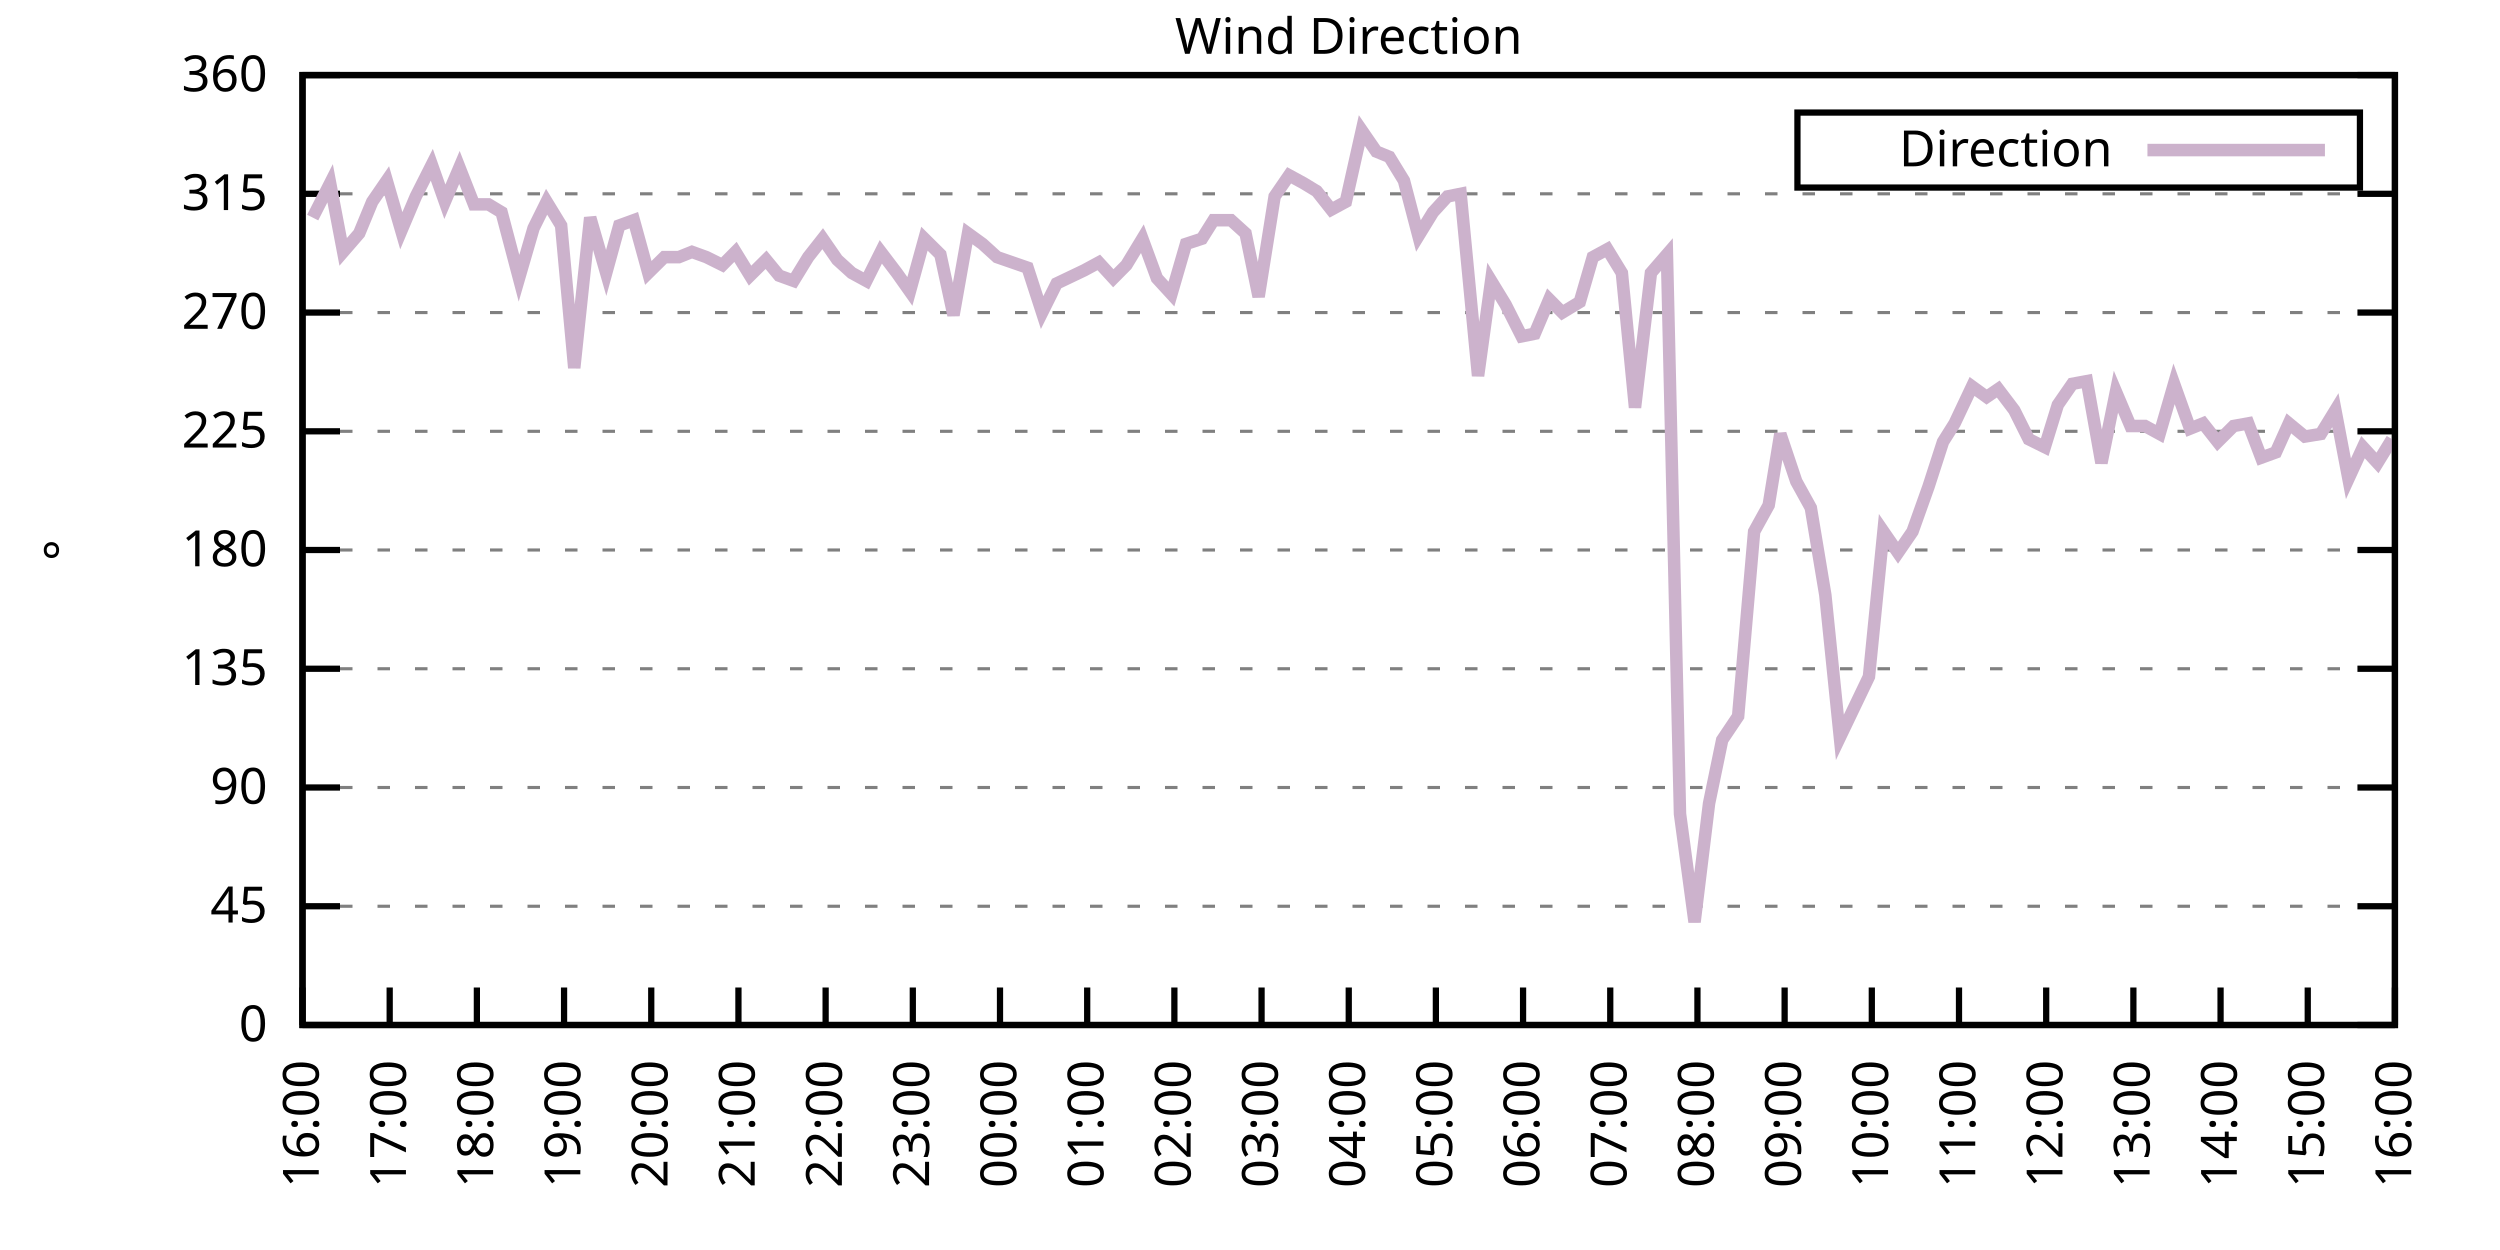
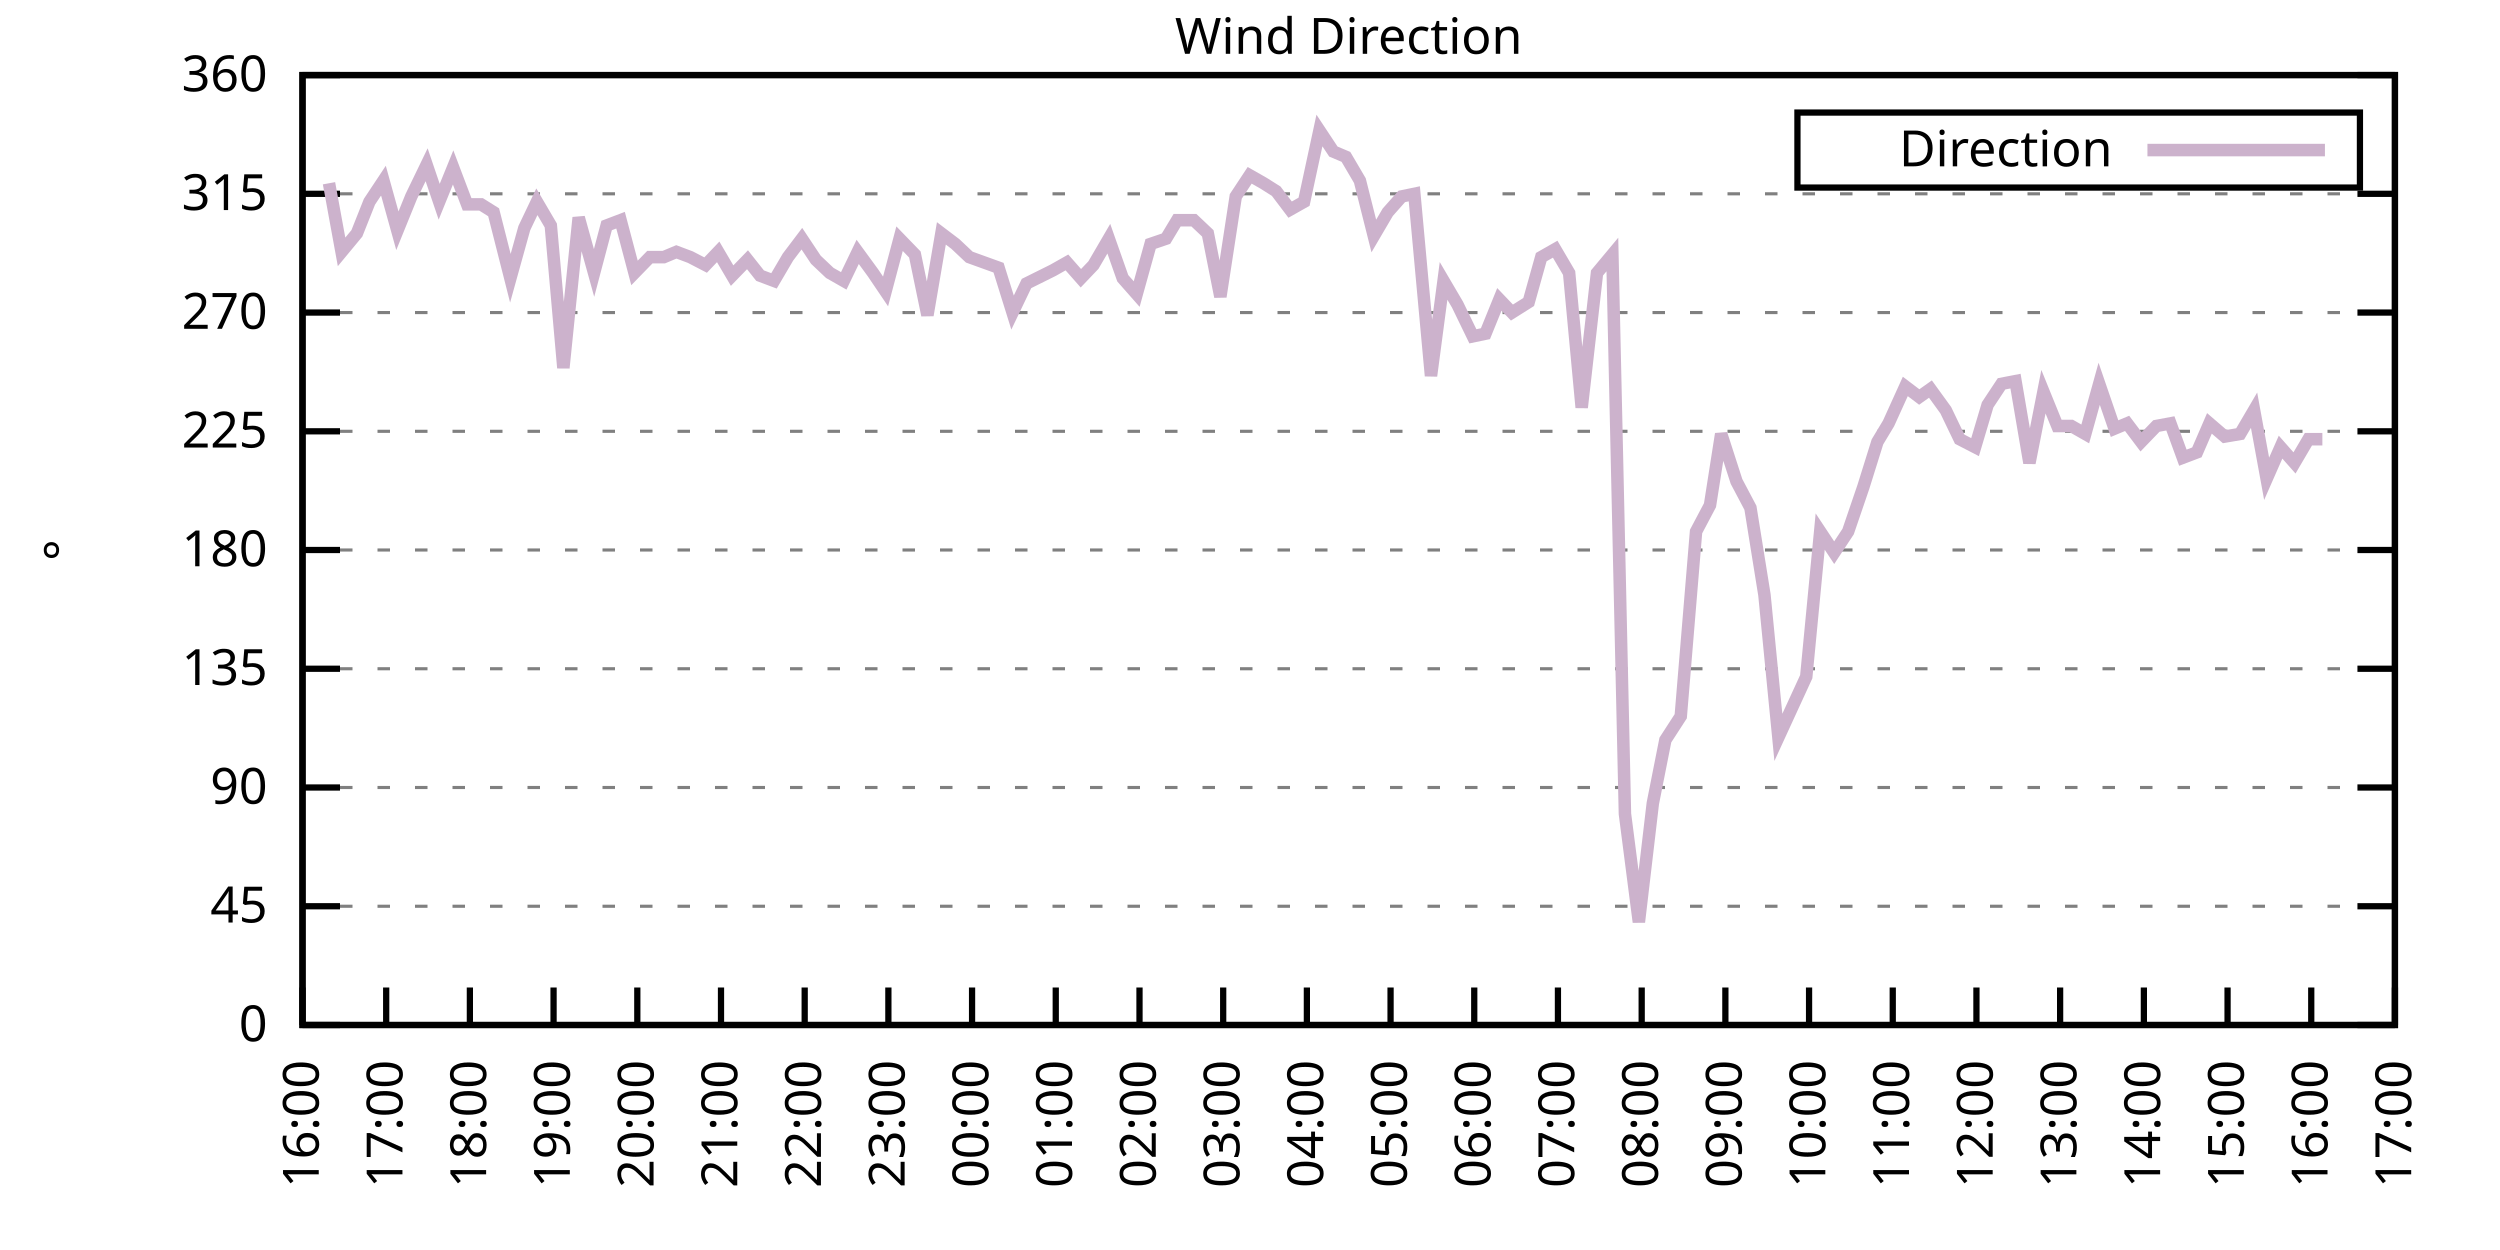
<svg xmlns="http://www.w3.org/2000/svg" xmlns:xlink="http://www.w3.org/1999/xlink" width="400" height="200" viewBox="0 0 400 200">
  <g id="gnuplot_canvas">
    <rect x="0" y="0" width="400" height="200" fill="none" />
    <defs>
      <circle id="gpDot" r="0.5" stroke-width="0.5" stroke="currentColor" />
      <path id="gpPt0" stroke-width="0.333" stroke="currentColor" d="M-1,0 h2 M0,-1 v2" />
      <path id="gpPt1" stroke-width="0.333" stroke="currentColor" d="M-1,-1 L1,1 M1,-1 L-1,1" />
      <path id="gpPt2" stroke-width="0.333" stroke="currentColor" d="M-1,0 L1,0 M0,-1 L0,1 M-1,-1 L1,1 M-1,1 L1,-1" />
      <rect id="gpPt3" stroke-width="0.333" stroke="currentColor" x="-1" y="-1" width="2" height="2" />
      <rect id="gpPt4" stroke-width="0.333" stroke="currentColor" fill="currentColor" x="-1" y="-1" width="2" height="2" />
      <circle id="gpPt5" stroke-width="0.333" stroke="currentColor" cx="0" cy="0" r="1" />
      <use xlink:href="#gpPt5" id="gpPt6" fill="currentColor" stroke="none" />
      <path id="gpPt7" stroke-width="0.333" stroke="currentColor" d="M0,-1.33 L-1.33,0.67 L1.33,0.67 z" />
      <use xlink:href="#gpPt7" id="gpPt8" fill="currentColor" stroke="none" />
      <use xlink:href="#gpPt7" id="gpPt9" stroke="currentColor" transform="rotate(180)" />
      <use xlink:href="#gpPt9" id="gpPt10" fill="currentColor" stroke="none" />
      <use xlink:href="#gpPt3" id="gpPt11" stroke="currentColor" transform="rotate(45)" />
      <use xlink:href="#gpPt11" id="gpPt12" fill="currentColor" stroke="none" />
      <path id="gpPt13" stroke-width="0.333" stroke="currentColor" d="M0,1.330 L1.265,0.411 L0.782,-1.067 L-0.782,-1.076 L-1.265,0.411 z" />
      <use xlink:href="#gpPt13" id="gpPt14" fill="currentColor" stroke="none" />
      <filter id="textbox" filterUnits="objectBoundingBox" x="0" y="0" height="1" width="1">
        <feFlood flood-color="white" flood-opacity="1" result="bgnd" />
        <feComposite in="SourceGraphic" in2="bgnd" operator="atop" />
      </filter>
      <filter id="greybox" filterUnits="objectBoundingBox" x="0" y="0" height="1" width="1">
        <feFlood flood-color="lightgrey" flood-opacity="1" result="grey" />
        <feComposite in="SourceGraphic" in2="grey" operator="atop" />
      </filter>
    </defs>
    <g fill="none" color="white" stroke="currentColor" stroke-width="1.00" stroke-linecap="butt" stroke-linejoin="miter">
</g>
    <g fill="none" color="black" stroke="currentColor" stroke-width="1.00" stroke-linecap="butt" stroke-linejoin="miter">
      <g stroke="none" shape-rendering="crispEdges">
        <polygon fill="rgb(255, 255, 255)" points="48.40,164.00 383.18,164.00 383.18,12.02 48.40,12.02 " />
      </g>
    </g>
    <g fill="none" color="black" stroke="currentColor" stroke-width="1.00" stroke-linecap="butt" stroke-linejoin="miter">
</g>
    <g fill="none" color="black" stroke="black" stroke-width="0.50" stroke-linecap="butt" stroke-linejoin="miter">
</g>
    <g fill="none" color="gray" stroke="currentColor" stroke-width="0.50" stroke-linecap="butt" stroke-linejoin="miter">
      <path stroke="gray" stroke-dasharray="2,4" class="gridline" d="M48.40,164.00 L383.19,164.00  " />
    </g>
    <g fill="none" color="gray" stroke="gray" stroke-width="1.00" stroke-linecap="butt" stroke-linejoin="miter">
</g>
    <g fill="none" color="black" stroke="currentColor" stroke-width="1.00" stroke-linecap="butt" stroke-linejoin="miter">
      <path stroke="black" d="M48.40,164.00 L54.40,164.00 M383.19,164.00 L377.19,164.00  " />
      <g transform="translate(42.80,166.60)" stroke="none" fill="black" font-family="Sans" font-size="8.00" text-anchor="end">
        <text>
          <tspan font-family="Sans"> 0</tspan>
        </text>
      </g>
    </g>
    <g fill="none" color="black" stroke="currentColor" stroke-width="1.00" stroke-linecap="butt" stroke-linejoin="miter">
</g>
    <g fill="none" color="black" stroke="black" stroke-width="0.50" stroke-linecap="butt" stroke-linejoin="miter">
</g>
    <g fill="none" color="gray" stroke="currentColor" stroke-width="0.50" stroke-linecap="butt" stroke-linejoin="miter">
      <path stroke="gray" stroke-dasharray="2,4" class="gridline" d="M48.40,145.00 L383.19,145.00  " />
    </g>
    <g fill="none" color="gray" stroke="gray" stroke-width="1.00" stroke-linecap="butt" stroke-linejoin="miter">
</g>
    <g fill="none" color="black" stroke="currentColor" stroke-width="1.00" stroke-linecap="butt" stroke-linejoin="miter">
      <path stroke="black" d="M48.40,145.00 L54.40,145.00 M383.19,145.00 L377.19,145.00  " />
      <g transform="translate(42.80,147.60)" stroke="none" fill="black" font-family="Sans" font-size="8.00" text-anchor="end">
        <text>
          <tspan font-family="Sans"> 45</tspan>
        </text>
      </g>
    </g>
    <g fill="none" color="black" stroke="currentColor" stroke-width="1.00" stroke-linecap="butt" stroke-linejoin="miter">
</g>
    <g fill="none" color="black" stroke="black" stroke-width="0.50" stroke-linecap="butt" stroke-linejoin="miter">
</g>
    <g fill="none" color="gray" stroke="currentColor" stroke-width="0.50" stroke-linecap="butt" stroke-linejoin="miter">
      <path stroke="gray" stroke-dasharray="2,4" class="gridline" d="M48.40,126.00 L383.19,126.00  " />
    </g>
    <g fill="none" color="gray" stroke="gray" stroke-width="1.00" stroke-linecap="butt" stroke-linejoin="miter">
</g>
    <g fill="none" color="black" stroke="currentColor" stroke-width="1.00" stroke-linecap="butt" stroke-linejoin="miter">
      <path stroke="black" d="M48.40,126.00 L54.40,126.00 M383.19,126.00 L377.19,126.00  " />
      <g transform="translate(42.80,128.60)" stroke="none" fill="black" font-family="Sans" font-size="8.00" text-anchor="end">
        <text>
          <tspan font-family="Sans"> 90</tspan>
        </text>
      </g>
    </g>
    <g fill="none" color="black" stroke="currentColor" stroke-width="1.00" stroke-linecap="butt" stroke-linejoin="miter">
</g>
    <g fill="none" color="black" stroke="black" stroke-width="0.50" stroke-linecap="butt" stroke-linejoin="miter">
</g>
    <g fill="none" color="gray" stroke="currentColor" stroke-width="0.50" stroke-linecap="butt" stroke-linejoin="miter">
      <path stroke="gray" stroke-dasharray="2,4" class="gridline" d="M48.40,107.00 L383.19,107.00  " />
    </g>
    <g fill="none" color="gray" stroke="gray" stroke-width="1.00" stroke-linecap="butt" stroke-linejoin="miter">
</g>
    <g fill="none" color="black" stroke="currentColor" stroke-width="1.00" stroke-linecap="butt" stroke-linejoin="miter">
      <path stroke="black" d="M48.40,107.00 L54.40,107.00 M383.19,107.00 L377.19,107.00  " />
      <g transform="translate(42.80,109.60)" stroke="none" fill="black" font-family="Sans" font-size="8.00" text-anchor="end">
        <text>
          <tspan font-family="Sans"> 135</tspan>
        </text>
      </g>
    </g>
    <g fill="none" color="black" stroke="currentColor" stroke-width="1.00" stroke-linecap="butt" stroke-linejoin="miter">
</g>
    <g fill="none" color="black" stroke="black" stroke-width="0.50" stroke-linecap="butt" stroke-linejoin="miter">
</g>
    <g fill="none" color="gray" stroke="currentColor" stroke-width="0.50" stroke-linecap="butt" stroke-linejoin="miter">
      <path stroke="gray" stroke-dasharray="2,4" class="gridline" d="M48.40,88.00 L383.19,88.00  " />
    </g>
    <g fill="none" color="gray" stroke="gray" stroke-width="1.00" stroke-linecap="butt" stroke-linejoin="miter">
</g>
    <g fill="none" color="black" stroke="currentColor" stroke-width="1.00" stroke-linecap="butt" stroke-linejoin="miter">
      <path stroke="black" d="M48.40,88.00 L54.40,88.00 M383.19,88.00 L377.19,88.00  " />
      <g transform="translate(42.80,90.60)" stroke="none" fill="black" font-family="Sans" font-size="8.00" text-anchor="end">
        <text>
          <tspan font-family="Sans"> 180</tspan>
        </text>
      </g>
    </g>
    <g fill="none" color="black" stroke="currentColor" stroke-width="1.00" stroke-linecap="butt" stroke-linejoin="miter">
</g>
    <g fill="none" color="black" stroke="black" stroke-width="0.50" stroke-linecap="butt" stroke-linejoin="miter">
</g>
    <g fill="none" color="gray" stroke="currentColor" stroke-width="0.50" stroke-linecap="butt" stroke-linejoin="miter">
      <path stroke="gray" stroke-dasharray="2,4" class="gridline" d="M48.40,69.01 L383.19,69.01  " />
    </g>
    <g fill="none" color="gray" stroke="gray" stroke-width="1.00" stroke-linecap="butt" stroke-linejoin="miter">
</g>
    <g fill="none" color="black" stroke="currentColor" stroke-width="1.00" stroke-linecap="butt" stroke-linejoin="miter">
      <path stroke="black" d="M48.40,69.01 L54.40,69.01 M383.19,69.01 L377.19,69.01  " />
      <g transform="translate(42.80,71.61)" stroke="none" fill="black" font-family="Sans" font-size="8.00" text-anchor="end">
        <text>
          <tspan font-family="Sans"> 225</tspan>
        </text>
      </g>
    </g>
    <g fill="none" color="black" stroke="currentColor" stroke-width="1.00" stroke-linecap="butt" stroke-linejoin="miter">
</g>
    <g fill="none" color="black" stroke="black" stroke-width="0.50" stroke-linecap="butt" stroke-linejoin="miter">
</g>
    <g fill="none" color="gray" stroke="currentColor" stroke-width="0.50" stroke-linecap="butt" stroke-linejoin="miter">
      <path stroke="gray" stroke-dasharray="2,4" class="gridline" d="M48.40,50.01 L383.19,50.01  " />
    </g>
    <g fill="none" color="gray" stroke="gray" stroke-width="1.00" stroke-linecap="butt" stroke-linejoin="miter">
</g>
    <g fill="none" color="black" stroke="currentColor" stroke-width="1.00" stroke-linecap="butt" stroke-linejoin="miter">
      <path stroke="black" d="M48.40,50.01 L54.40,50.01 M383.19,50.01 L377.19,50.01  " />
      <g transform="translate(42.80,52.61)" stroke="none" fill="black" font-family="Sans" font-size="8.00" text-anchor="end">
        <text>
          <tspan font-family="Sans"> 270</tspan>
        </text>
      </g>
    </g>
    <g fill="none" color="black" stroke="currentColor" stroke-width="1.00" stroke-linecap="butt" stroke-linejoin="miter">
</g>
    <g fill="none" color="black" stroke="black" stroke-width="0.50" stroke-linecap="butt" stroke-linejoin="miter">
</g>
    <g fill="none" color="gray" stroke="currentColor" stroke-width="0.50" stroke-linecap="butt" stroke-linejoin="miter">
      <path stroke="gray" stroke-dasharray="2,4" class="gridline" d="M48.40,31.01 L383.19,31.01  " />
    </g>
    <g fill="none" color="gray" stroke="gray" stroke-width="1.00" stroke-linecap="butt" stroke-linejoin="miter">
</g>
    <g fill="none" color="black" stroke="currentColor" stroke-width="1.00" stroke-linecap="butt" stroke-linejoin="miter">
      <path stroke="black" d="M48.40,31.01 L54.40,31.01 M383.19,31.01 L377.19,31.01  " />
      <g transform="translate(42.80,33.61)" stroke="none" fill="black" font-family="Sans" font-size="8.00" text-anchor="end">
        <text>
          <tspan font-family="Sans"> 315</tspan>
        </text>
      </g>
    </g>
    <g fill="none" color="black" stroke="currentColor" stroke-width="1.00" stroke-linecap="butt" stroke-linejoin="miter">
</g>
    <g fill="none" color="black" stroke="black" stroke-width="0.50" stroke-linecap="butt" stroke-linejoin="miter">
</g>
    <g fill="none" color="gray" stroke="currentColor" stroke-width="0.50" stroke-linecap="butt" stroke-linejoin="miter">
      <path stroke="gray" stroke-dasharray="2,4" class="gridline" d="M48.40,12.01 L383.19,12.01  " />
    </g>
    <g fill="none" color="gray" stroke="gray" stroke-width="1.00" stroke-linecap="butt" stroke-linejoin="miter">
</g>
    <g fill="none" color="black" stroke="currentColor" stroke-width="1.00" stroke-linecap="butt" stroke-linejoin="miter">
      <path stroke="black" d="M48.40,12.01 L54.40,12.01 M383.19,12.01 L377.19,12.01  " />
      <g transform="translate(42.80,14.61)" stroke="none" fill="black" font-family="Sans" font-size="8.00" text-anchor="end">
        <text>
          <tspan font-family="Sans"> 360</tspan>
        </text>
      </g>
    </g>
    <g fill="none" color="black" stroke="currentColor" stroke-width="1.00" stroke-linecap="butt" stroke-linejoin="miter">
      <path stroke="black" d="M48.40,164.00 L48.40,158.00  " />
      <g transform="translate(51.00,169.60) rotate(270.00)" stroke="none" fill="black" font-family="Sans" font-size="8.00" text-anchor="end">
        <text>
          <tspan font-family="Sans">16:00</tspan>
        </text>
      </g>
    </g>
    <g fill="none" color="black" stroke="currentColor" stroke-width="1.00" stroke-linecap="butt" stroke-linejoin="miter">
-       <path stroke="black" d="M62.35,164.00 L62.35,158.00  " />
-       <g transform="translate(64.95,169.60) rotate(270.00)" stroke="none" fill="black" font-family="Sans" font-size="8.00" text-anchor="end">
+       <path stroke="black" d="M61.79,164.00 L61.79,158.00  " />
+       <g transform="translate(64.39,169.60) rotate(270.00)" stroke="none" fill="black" font-family="Sans" font-size="8.00" text-anchor="end">
        <text>
          <tspan font-family="Sans">17:00</tspan>
        </text>
      </g>
    </g>
    <g fill="none" color="black" stroke="currentColor" stroke-width="1.00" stroke-linecap="butt" stroke-linejoin="miter">
-       <path stroke="black" d="M76.30,164.00 L76.30,158.00  " />
-       <g transform="translate(78.90,169.60) rotate(270.00)" stroke="none" fill="black" font-family="Sans" font-size="8.00" text-anchor="end">
+       <path stroke="black" d="M75.18,164.00 L75.18,158.00  " />
+       <g transform="translate(77.78,169.60) rotate(270.00)" stroke="none" fill="black" font-family="Sans" font-size="8.00" text-anchor="end">
        <text>
          <tspan font-family="Sans">18:00</tspan>
        </text>
      </g>
    </g>
    <g fill="none" color="black" stroke="currentColor" stroke-width="1.00" stroke-linecap="butt" stroke-linejoin="miter">
-       <path stroke="black" d="M90.25,164.00 L90.25,158.00  " />
-       <g transform="translate(92.85,169.60) rotate(270.00)" stroke="none" fill="black" font-family="Sans" font-size="8.00" text-anchor="end">
+       <path stroke="black" d="M88.57,164.00 L88.57,158.00  " />
+       <g transform="translate(91.17,169.60) rotate(270.00)" stroke="none" fill="black" font-family="Sans" font-size="8.00" text-anchor="end">
        <text>
          <tspan font-family="Sans">19:00</tspan>
        </text>
      </g>
    </g>
    <g fill="none" color="black" stroke="currentColor" stroke-width="1.00" stroke-linecap="butt" stroke-linejoin="miter">
-       <path stroke="black" d="M104.20,164.00 L104.20,158.00  " />
-       <g transform="translate(106.80,169.60) rotate(270.00)" stroke="none" fill="black" font-family="Sans" font-size="8.00" text-anchor="end">
+       <path stroke="black" d="M101.97,164.00 L101.97,158.00  " />
+       <g transform="translate(104.57,169.60) rotate(270.00)" stroke="none" fill="black" font-family="Sans" font-size="8.00" text-anchor="end">
        <text>
          <tspan font-family="Sans">20:00</tspan>
        </text>
      </g>
    </g>
    <g fill="none" color="black" stroke="currentColor" stroke-width="1.00" stroke-linecap="butt" stroke-linejoin="miter">
-       <path stroke="black" d="M118.15,164.00 L118.15,158.00  " />
-       <g transform="translate(120.75,169.60) rotate(270.00)" stroke="none" fill="black" font-family="Sans" font-size="8.00" text-anchor="end">
+       <path stroke="black" d="M115.36,164.00 L115.36,158.00  " />
+       <g transform="translate(117.96,169.60) rotate(270.00)" stroke="none" fill="black" font-family="Sans" font-size="8.00" text-anchor="end">
        <text>
          <tspan font-family="Sans">21:00</tspan>
        </text>
      </g>
    </g>
    <g fill="none" color="black" stroke="currentColor" stroke-width="1.00" stroke-linecap="butt" stroke-linejoin="miter">
-       <path stroke="black" d="M132.10,164.00 L132.10,158.00  " />
-       <g transform="translate(134.70,169.60) rotate(270.00)" stroke="none" fill="black" font-family="Sans" font-size="8.00" text-anchor="end">
+       <path stroke="black" d="M128.75,164.00 L128.75,158.00  " />
+       <g transform="translate(131.35,169.60) rotate(270.00)" stroke="none" fill="black" font-family="Sans" font-size="8.00" text-anchor="end">
        <text>
          <tspan font-family="Sans">22:00</tspan>
        </text>
      </g>
    </g>
    <g fill="none" color="black" stroke="currentColor" stroke-width="1.00" stroke-linecap="butt" stroke-linejoin="miter">
-       <path stroke="black" d="M146.05,164.00 L146.05,158.00  " />
-       <g transform="translate(148.65,169.60) rotate(270.00)" stroke="none" fill="black" font-family="Sans" font-size="8.00" text-anchor="end">
+       <path stroke="black" d="M142.14,164.00 L142.14,158.00  " />
+       <g transform="translate(144.74,169.60) rotate(270.00)" stroke="none" fill="black" font-family="Sans" font-size="8.00" text-anchor="end">
        <text>
          <tspan font-family="Sans">23:00</tspan>
        </text>
      </g>
    </g>
    <g fill="none" color="black" stroke="currentColor" stroke-width="1.00" stroke-linecap="butt" stroke-linejoin="miter">
-       <path stroke="black" d="M160.00,164.00 L160.00,158.00  " />
-       <g transform="translate(162.60,169.60) rotate(270.00)" stroke="none" fill="black" font-family="Sans" font-size="8.00" text-anchor="end">
+       <path stroke="black" d="M155.53,164.00 L155.53,158.00  " />
+       <g transform="translate(158.13,169.60) rotate(270.00)" stroke="none" fill="black" font-family="Sans" font-size="8.00" text-anchor="end">
        <text>
          <tspan font-family="Sans">00:00</tspan>
        </text>
      </g>
    </g>
    <g fill="none" color="black" stroke="currentColor" stroke-width="1.00" stroke-linecap="butt" stroke-linejoin="miter">
-       <path stroke="black" d="M173.95,164.00 L173.95,158.00  " />
-       <g transform="translate(176.55,169.60) rotate(270.00)" stroke="none" fill="black" font-family="Sans" font-size="8.00" text-anchor="end">
+       <path stroke="black" d="M168.92,164.00 L168.92,158.00  " />
+       <g transform="translate(171.52,169.60) rotate(270.00)" stroke="none" fill="black" font-family="Sans" font-size="8.00" text-anchor="end">
        <text>
          <tspan font-family="Sans">01:00</tspan>
        </text>
      </g>
    </g>
    <g fill="none" color="black" stroke="currentColor" stroke-width="1.00" stroke-linecap="butt" stroke-linejoin="miter">
-       <path stroke="black" d="M187.90,164.00 L187.90,158.00  " />
-       <g transform="translate(190.50,169.60) rotate(270.00)" stroke="none" fill="black" font-family="Sans" font-size="8.00" text-anchor="end">
+       <path stroke="black" d="M182.32,164.00 L182.32,158.00  " />
+       <g transform="translate(184.92,169.60) rotate(270.00)" stroke="none" fill="black" font-family="Sans" font-size="8.00" text-anchor="end">
        <text>
          <tspan font-family="Sans">02:00</tspan>
        </text>
      </g>
    </g>
    <g fill="none" color="black" stroke="currentColor" stroke-width="1.00" stroke-linecap="butt" stroke-linejoin="miter">
-       <path stroke="black" d="M201.85,164.00 L201.85,158.00  " />
-       <g transform="translate(204.45,169.60) rotate(270.00)" stroke="none" fill="black" font-family="Sans" font-size="8.00" text-anchor="end">
+       <path stroke="black" d="M195.71,164.00 L195.71,158.00  " />
+       <g transform="translate(198.31,169.60) rotate(270.00)" stroke="none" fill="black" font-family="Sans" font-size="8.00" text-anchor="end">
        <text>
          <tspan font-family="Sans">03:00</tspan>
        </text>
      </g>
    </g>
    <g fill="none" color="black" stroke="currentColor" stroke-width="1.00" stroke-linecap="butt" stroke-linejoin="miter">
-       <path stroke="black" d="M215.80,164.00 L215.80,158.00  " />
-       <g transform="translate(218.40,169.60) rotate(270.00)" stroke="none" fill="black" font-family="Sans" font-size="8.00" text-anchor="end">
+       <path stroke="black" d="M209.10,164.00 L209.10,158.00  " />
+       <g transform="translate(211.70,169.60) rotate(270.00)" stroke="none" fill="black" font-family="Sans" font-size="8.00" text-anchor="end">
        <text>
          <tspan font-family="Sans">04:00</tspan>
        </text>
      </g>
    </g>
    <g fill="none" color="black" stroke="currentColor" stroke-width="1.00" stroke-linecap="butt" stroke-linejoin="miter">
-       <path stroke="black" d="M229.74,164.00 L229.74,158.00  " />
-       <g transform="translate(232.34,169.60) rotate(270.00)" stroke="none" fill="black" font-family="Sans" font-size="8.00" text-anchor="end">
+       <path stroke="black" d="M222.49,164.00 L222.49,158.00  " />
+       <g transform="translate(225.09,169.60) rotate(270.00)" stroke="none" fill="black" font-family="Sans" font-size="8.00" text-anchor="end">
        <text>
          <tspan font-family="Sans">05:00</tspan>
        </text>
      </g>
    </g>
    <g fill="none" color="black" stroke="currentColor" stroke-width="1.00" stroke-linecap="butt" stroke-linejoin="miter">
-       <path stroke="black" d="M243.69,164.00 L243.69,158.00  " />
-       <g transform="translate(246.29,169.60) rotate(270.00)" stroke="none" fill="black" font-family="Sans" font-size="8.00" text-anchor="end">
+       <path stroke="black" d="M235.88,164.00 L235.88,158.00  " />
+       <g transform="translate(238.48,169.60) rotate(270.00)" stroke="none" fill="black" font-family="Sans" font-size="8.00" text-anchor="end">
        <text>
          <tspan font-family="Sans">06:00</tspan>
        </text>
      </g>
    </g>
    <g fill="none" color="black" stroke="currentColor" stroke-width="1.00" stroke-linecap="butt" stroke-linejoin="miter">
-       <path stroke="black" d="M257.64,164.00 L257.64,158.00  " />
-       <g transform="translate(260.24,169.60) rotate(270.00)" stroke="none" fill="black" font-family="Sans" font-size="8.00" text-anchor="end">
+       <path stroke="black" d="M249.27,164.00 L249.27,158.00  " />
+       <g transform="translate(251.87,169.60) rotate(270.00)" stroke="none" fill="black" font-family="Sans" font-size="8.00" text-anchor="end">
        <text>
          <tspan font-family="Sans">07:00</tspan>
        </text>
      </g>
    </g>
    <g fill="none" color="black" stroke="currentColor" stroke-width="1.00" stroke-linecap="butt" stroke-linejoin="miter">
-       <path stroke="black" d="M271.59,164.00 L271.59,158.00  " />
-       <g transform="translate(274.19,169.60) rotate(270.00)" stroke="none" fill="black" font-family="Sans" font-size="8.00" text-anchor="end">
+       <path stroke="black" d="M262.67,164.00 L262.67,158.00  " />
+       <g transform="translate(265.27,169.60) rotate(270.00)" stroke="none" fill="black" font-family="Sans" font-size="8.00" text-anchor="end">
        <text>
          <tspan font-family="Sans">08:00</tspan>
        </text>
      </g>
    </g>
    <g fill="none" color="black" stroke="currentColor" stroke-width="1.00" stroke-linecap="butt" stroke-linejoin="miter">
-       <path stroke="black" d="M285.54,164.00 L285.54,158.00  " />
-       <g transform="translate(288.14,169.60) rotate(270.00)" stroke="none" fill="black" font-family="Sans" font-size="8.00" text-anchor="end">
+       <path stroke="black" d="M276.06,164.00 L276.06,158.00  " />
+       <g transform="translate(278.66,169.60) rotate(270.00)" stroke="none" fill="black" font-family="Sans" font-size="8.00" text-anchor="end">
        <text>
          <tspan font-family="Sans">09:00</tspan>
        </text>
      </g>
    </g>
    <g fill="none" color="black" stroke="currentColor" stroke-width="1.00" stroke-linecap="butt" stroke-linejoin="miter">
-       <path stroke="black" d="M299.49,164.00 L299.49,158.00  " />
-       <g transform="translate(302.09,169.60) rotate(270.00)" stroke="none" fill="black" font-family="Sans" font-size="8.00" text-anchor="end">
+       <path stroke="black" d="M289.45,164.00 L289.45,158.00  " />
+       <g transform="translate(292.05,169.60) rotate(270.00)" stroke="none" fill="black" font-family="Sans" font-size="8.00" text-anchor="end">
        <text>
          <tspan font-family="Sans">10:00</tspan>
        </text>
      </g>
    </g>
    <g fill="none" color="black" stroke="currentColor" stroke-width="1.00" stroke-linecap="butt" stroke-linejoin="miter">
-       <path stroke="black" d="M313.44,164.00 L313.44,158.00  " />
-       <g transform="translate(316.04,169.60) rotate(270.00)" stroke="none" fill="black" font-family="Sans" font-size="8.00" text-anchor="end">
+       <path stroke="black" d="M302.84,164.00 L302.84,158.00  " />
+       <g transform="translate(305.44,169.60) rotate(270.00)" stroke="none" fill="black" font-family="Sans" font-size="8.00" text-anchor="end">
        <text>
          <tspan font-family="Sans">11:00</tspan>
        </text>
      </g>
    </g>
    <g fill="none" color="black" stroke="currentColor" stroke-width="1.00" stroke-linecap="butt" stroke-linejoin="miter">
-       <path stroke="black" d="M327.39,164.00 L327.39,158.00  " />
-       <g transform="translate(329.99,169.60) rotate(270.00)" stroke="none" fill="black" font-family="Sans" font-size="8.00" text-anchor="end">
+       <path stroke="black" d="M316.23,164.00 L316.23,158.00  " />
+       <g transform="translate(318.83,169.60) rotate(270.00)" stroke="none" fill="black" font-family="Sans" font-size="8.00" text-anchor="end">
        <text>
          <tspan font-family="Sans">12:00</tspan>
        </text>
      </g>
    </g>
    <g fill="none" color="black" stroke="currentColor" stroke-width="1.00" stroke-linecap="butt" stroke-linejoin="miter">
-       <path stroke="black" d="M341.34,164.00 L341.34,158.00  " />
-       <g transform="translate(343.94,169.60) rotate(270.00)" stroke="none" fill="black" font-family="Sans" font-size="8.00" text-anchor="end">
+       <path stroke="black" d="M329.62,164.00 L329.62,158.00  " />
+       <g transform="translate(332.22,169.60) rotate(270.00)" stroke="none" fill="black" font-family="Sans" font-size="8.00" text-anchor="end">
        <text>
          <tspan font-family="Sans">13:00</tspan>
        </text>
      </g>
    </g>
    <g fill="none" color="black" stroke="currentColor" stroke-width="1.00" stroke-linecap="butt" stroke-linejoin="miter">
-       <path stroke="black" d="M355.29,164.00 L355.29,158.00  " />
-       <g transform="translate(357.89,169.60) rotate(270.00)" stroke="none" fill="black" font-family="Sans" font-size="8.00" text-anchor="end">
+       <path stroke="black" d="M343.02,164.00 L343.02,158.00  " />
+       <g transform="translate(345.62,169.60) rotate(270.00)" stroke="none" fill="black" font-family="Sans" font-size="8.00" text-anchor="end">
        <text>
          <tspan font-family="Sans">14:00</tspan>
        </text>
      </g>
    </g>
    <g fill="none" color="black" stroke="currentColor" stroke-width="1.00" stroke-linecap="butt" stroke-linejoin="miter">
-       <path stroke="black" d="M369.24,164.00 L369.24,158.00  " />
-       <g transform="translate(371.84,169.60) rotate(270.00)" stroke="none" fill="black" font-family="Sans" font-size="8.00" text-anchor="end">
+       <path stroke="black" d="M356.41,164.00 L356.41,158.00  " />
+       <g transform="translate(359.01,169.60) rotate(270.00)" stroke="none" fill="black" font-family="Sans" font-size="8.00" text-anchor="end">
        <text>
          <tspan font-family="Sans">15:00</tspan>
+         </text>
+       </g>
+     </g>
+     <g fill="none" color="black" stroke="currentColor" stroke-width="1.00" stroke-linecap="butt" stroke-linejoin="miter">
+       <path stroke="black" d="M369.80,164.00 L369.80,158.00  " />
+       <g transform="translate(372.40,169.60) rotate(270.00)" stroke="none" fill="black" font-family="Sans" font-size="8.00" text-anchor="end">
+         <text>
+           <tspan font-family="Sans">16:00</tspan>
        </text>
      </g>
    </g>
    <g fill="none" color="black" stroke="currentColor" stroke-width="1.00" stroke-linecap="butt" stroke-linejoin="miter">
      <path stroke="black" d="M383.19,164.00 L383.19,158.00  " />
      <g transform="translate(385.79,169.60) rotate(270.00)" stroke="none" fill="black" font-family="Sans" font-size="8.00" text-anchor="end">
        <text>
-           <tspan font-family="Sans">16:00</tspan>
+           <tspan font-family="Sans">17:00</tspan>
        </text>
      </g>
    </g>
    <g fill="none" color="black" stroke="currentColor" stroke-width="1.00" stroke-linecap="butt" stroke-linejoin="miter">
</g>
    <g fill="none" color="black" stroke="currentColor" stroke-width="1.00" stroke-linecap="butt" stroke-linejoin="miter">
      <path stroke="black" d="M48.40,12.01 L48.40,164.00 L383.19,164.00 L383.19,12.01 L48.40,12.01 Z  " />
    </g>
    <g fill="none" color="black" stroke="currentColor" stroke-width="1.00" stroke-linecap="butt" stroke-linejoin="miter">
</g>
    <g fill="none" color="black" stroke="currentColor" stroke-width="1.00" stroke-linecap="butt" stroke-linejoin="miter">
      <path stroke="black" d="M287.59,30.01 L287.59,18.01 L377.59,18.01 L377.59,30.01 L287.59,30.01 Z  " />
    </g>
    <g id="Wind_direction_plot_1">
      <g fill="none" color="white" stroke="black" stroke-width="2.00" stroke-linecap="butt" stroke-linejoin="miter">
</g>
      <g fill="none" color="black" stroke="currentColor" stroke-width="2.00" stroke-linecap="butt" stroke-linejoin="miter">
        <g transform="translate(337.99,26.61)" stroke="none" fill="black" font-family="Sans" font-size="8.00" text-anchor="end">
          <text>
            <tspan font-family="Sans">Direction</tspan>
          </text>
        </g>
      </g>
      <g fill="none" color="black" stroke="currentColor" stroke-width="2.00" stroke-linecap="butt" stroke-linejoin="miter">
-         <path stroke="rgb(204, 178, 204)" d="M343.59,24.01 L371.99,24.01 M50.03,34.81 L52.82,29.32 L54.91,40.30 L57.47,37.34 L59.56,32.28 L61.88,28.90   L64.21,36.92 L66.53,31.43 L69.09,26.36 L71.18,32.28 L73.51,26.79 L75.83,32.70 L78.16,32.70 L80.25,33.96   L83.04,44.52 L85.37,36.50 L87.46,32.28 L89.78,36.08 L91.88,58.87 L94.43,34.81 L96.99,43.67 L99.08,36.08   L101.41,35.23 L103.73,43.67 L106.29,41.14 L108.62,41.14 L110.71,40.30 L113.03,41.14 L115.59,42.41 L117.68,40.30   L120.01,44.10 L122.57,41.56 L124.66,44.10 L126.98,44.94 L129.31,41.14 L131.63,38.19 L133.96,41.56 L136.28,43.67   L138.61,44.94 L140.93,40.30 L143.49,43.67 L145.58,46.63 L147.91,38.19 L150.46,40.72 L152.56,50.43 L154.88,37.34   L157.21,39.03 L159.53,41.14 L164.41,42.83 L166.74,50.01 L169.06,45.36 L173.48,43.25 L175.81,41.99 L178.13,44.52   L180.22,42.41 L182.78,38.19 L185.11,44.52 L187.43,47.05 L189.76,39.03 L192.31,38.19 L194.17,35.23 L196.96,35.23   L199.29,37.34 L201.38,47.47 L203.94,31.43 L206.26,28.05 L208.59,29.32 L210.68,30.59 L213.01,33.54 L215.33,32.28   L217.89,20.88 L220.21,24.25 L222.30,25.10 L224.63,28.90 L226.95,37.76 L229.28,33.96 L231.60,31.43 L233.70,31.01   L236.49,60.14 L238.58,44.94 L240.90,48.74 L243.46,53.81 L245.55,53.39 L247.88,47.90 L249.97,50.01 L252.76,48.32   L254.85,41.14 L257.18,39.87 L259.50,43.67 L261.60,65.21 L264.15,43.67 L266.71,40.72 L268.80,130.22 L271.13,147.53   L273.45,128.54 L275.55,118.40 L278.10,114.60 L280.66,85.05 L282.99,80.83 L284.85,69.43 L287.40,77.03 L289.73,81.25   L292.05,95.18 L294.38,117.98 L299.03,108.27 L301.35,85.05 L303.68,88.43 L306.00,85.05 L308.56,77.87 L310.88,70.70   L312.74,67.74 L315.53,61.83 L317.86,63.52 L319.72,62.25 L322.28,65.63 L324.60,70.27 L327.16,71.54 L329.25,64.78   L331.58,61.41 L333.90,60.98 L336.23,74.07 L338.55,62.67 L340.88,68.16 L343.20,68.16 L345.53,69.43 L347.85,61.41   L350.41,68.58 L352.50,67.74 L354.83,70.70 L357.38,68.16 L359.71,67.74 L361.80,73.23 L364.13,72.38 L366.22,67.74   L368.78,69.85 L371.33,69.43 L373.66,65.63 L375.75,76.61 L378.08,71.54 L380.40,74.07 L382.73,70.27  " />
+         <path stroke="rgb(204, 178, 204)" d="M343.59,24.01 L371.99,24.01 M52.64,29.32 L54.65,40.30 L57.10,37.34 L59.11,32.28 L61.35,28.90 L63.58,36.92   L65.81,31.43 L68.26,26.36 L70.27,32.28 L72.50,26.79 L74.74,32.70 L76.97,32.70 L78.98,33.96 L81.66,44.52   L83.89,36.50 L85.90,32.28 L88.13,36.08 L90.14,58.87 L92.59,34.81 L95.05,43.67 L97.06,36.08 L99.29,35.23   L101.52,43.67 L103.98,41.14 L106.21,41.14 L108.22,40.30 L110.45,41.14 L112.90,42.41 L114.91,40.30 L117.14,44.10   L119.60,41.56 L121.61,44.10 L123.84,44.94 L126.07,41.14 L128.30,38.19 L130.54,41.56 L132.77,43.67 L135.00,44.94   L137.23,40.30 L139.69,43.67 L141.69,46.63 L143.93,38.19 L146.38,40.72 L148.39,50.43 L150.62,37.34 L152.85,39.03   L155.09,41.14 L159.77,42.83 L162.01,50.01 L164.24,45.36 L168.48,43.25 L170.71,41.99 L172.94,44.52 L174.95,42.41   L177.41,38.19 L179.64,44.52 L181.87,47.05 L184.10,39.03 L186.56,38.19 L188.34,35.23 L191.02,35.23 L193.25,37.34   L195.26,47.47 L197.72,31.43 L199.95,28.05 L202.18,29.32 L204.19,30.59 L206.42,33.54 L208.65,32.28 L211.11,20.88   L213.34,24.25 L215.35,25.10 L217.58,28.90 L219.81,37.76 L222.04,33.96 L224.28,31.43 L226.29,31.01 L228.96,60.14   L230.97,44.94 L233.20,48.74 L235.66,53.81 L237.67,53.39 L239.90,47.90 L241.91,50.01 L244.59,48.32 L246.60,41.14   L248.83,39.87 L251.06,43.67 L253.07,65.21 L255.52,43.67 L257.98,40.72 L259.99,130.22 L262.22,147.53 L264.45,128.54   L266.46,118.40 L268.92,114.60 L271.37,85.05 L273.60,80.83 L275.39,69.43 L277.84,77.03 L280.07,81.25 L282.31,95.18   L284.54,117.98 L289.00,108.27 L291.23,85.05 L293.47,88.43 L295.70,85.05 L298.15,77.87 L300.39,70.70 L302.17,67.74   L304.85,61.83 L307.08,63.52 L308.87,62.25 L311.32,65.63 L313.55,70.27 L316.01,71.54 L318.02,64.78 L320.25,61.41   L322.48,60.98 L324.71,74.07 L326.95,62.67 L329.18,68.16 L331.41,68.16 L333.64,69.43 L335.87,61.41 L338.33,68.58   L340.34,67.74 L342.57,70.70 L345.02,68.16 L347.26,67.74 L349.26,73.23 L351.50,72.38 L353.51,67.74 L355.96,69.85   L358.42,69.43 L360.65,65.63 L362.66,76.61 L364.89,71.54 L367.12,74.07 L369.35,70.27 L371.58,70.27  " />
      </g>
    </g>
    <g fill="none" color="black" stroke="currentColor" stroke-width="2.00" stroke-linecap="butt" stroke-linejoin="miter">
</g>
    <g fill="none" color="black" stroke="black" stroke-width="1.00" stroke-linecap="butt" stroke-linejoin="miter">
</g>
    <g fill="none" color="black" stroke="currentColor" stroke-width="1.00" stroke-linecap="butt" stroke-linejoin="miter">
      <path stroke="black" d="M48.40,12.01 L48.40,164.00 L383.19,164.00 L383.19,12.01 L48.40,12.01 Z  " />
      <g transform="translate(12.80,88.01) rotate(270.00)" stroke="none" fill="black" font-family="Sans" font-size="8.00" text-anchor="middle">
        <text>
          <tspan font-family="Sans">°</tspan>
        </text>
      </g>
    </g>
    <g fill="none" color="black" stroke="currentColor" stroke-width="1.00" stroke-linecap="butt" stroke-linejoin="miter">
</g>
    <g fill="none" color="black" stroke="currentColor" stroke-width="1.00" stroke-linecap="butt" stroke-linejoin="miter">
      <g transform="translate(215.79,8.61)" stroke="none" fill="black" font-family="Sans" font-size="8.00" text-anchor="middle">
        <text>
          <tspan font-family="Sans">Wind Direction</tspan>
        </text>
      </g>
    </g>
    <g fill="none" color="black" stroke="currentColor" stroke-width="1.00" stroke-linecap="butt" stroke-linejoin="miter">
</g>
  </g>
</svg>
